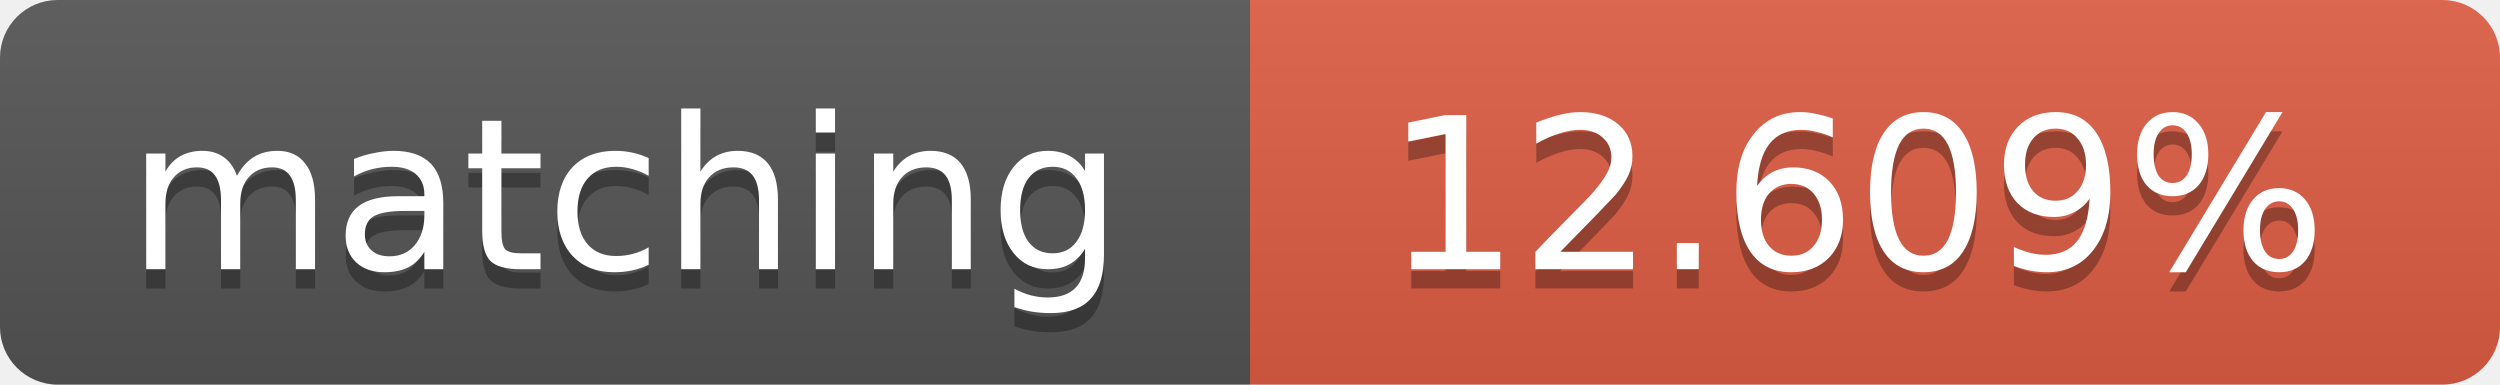
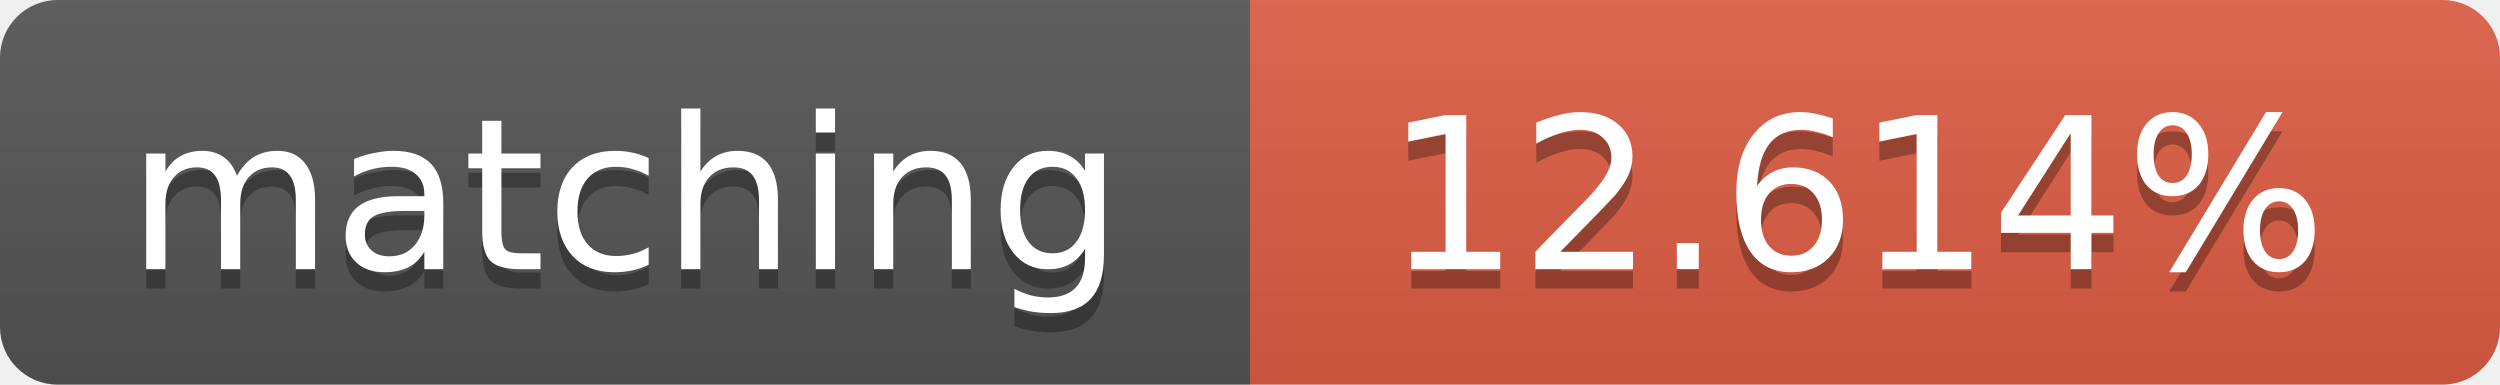
<svg xmlns="http://www.w3.org/2000/svg" width="130" height="20">
  <linearGradient id="b" x2="0" y2="100%">
    <stop offset="0" stop-color="#bbb" stop-opacity=".1" />
    <stop offset="1" stop-opacity=".1" />
  </linearGradient>
  <clipPath id="a">
    <rect width="130" height="20" rx="3" fill="#fff" />
  </clipPath>
  <g clip-path="url(#a)">
    <path fill="#555" d="M0 0h65v20H0z" />
    <path fill="#e05d44" d="M65 0h65v20H65z" />
    <path fill="url(#b)" d="M0 0h130v20H0z" />
  </g>
  <g fill="#fff" text-anchor="middle" font-family="DejaVu Sans,Verdana,Geneva,sans-serif" font-size="11">
    <text x="32.5" y="15" fill="#010101" fill-opacity=".3">matching</text>
    <text x="32.5" y="14">matching</text>
-     <text x="96.5" y="15" fill="#010101" fill-opacity=".3">12.609%</text>
-     <text x="96.5" y="14">12.609%</text>
+     <text x="96.5" y="15" fill="#010101" fill-opacity=".3">12.614%</text>
+     <text x="96.5" y="14">12.614%</text>
  </g>
</svg>
